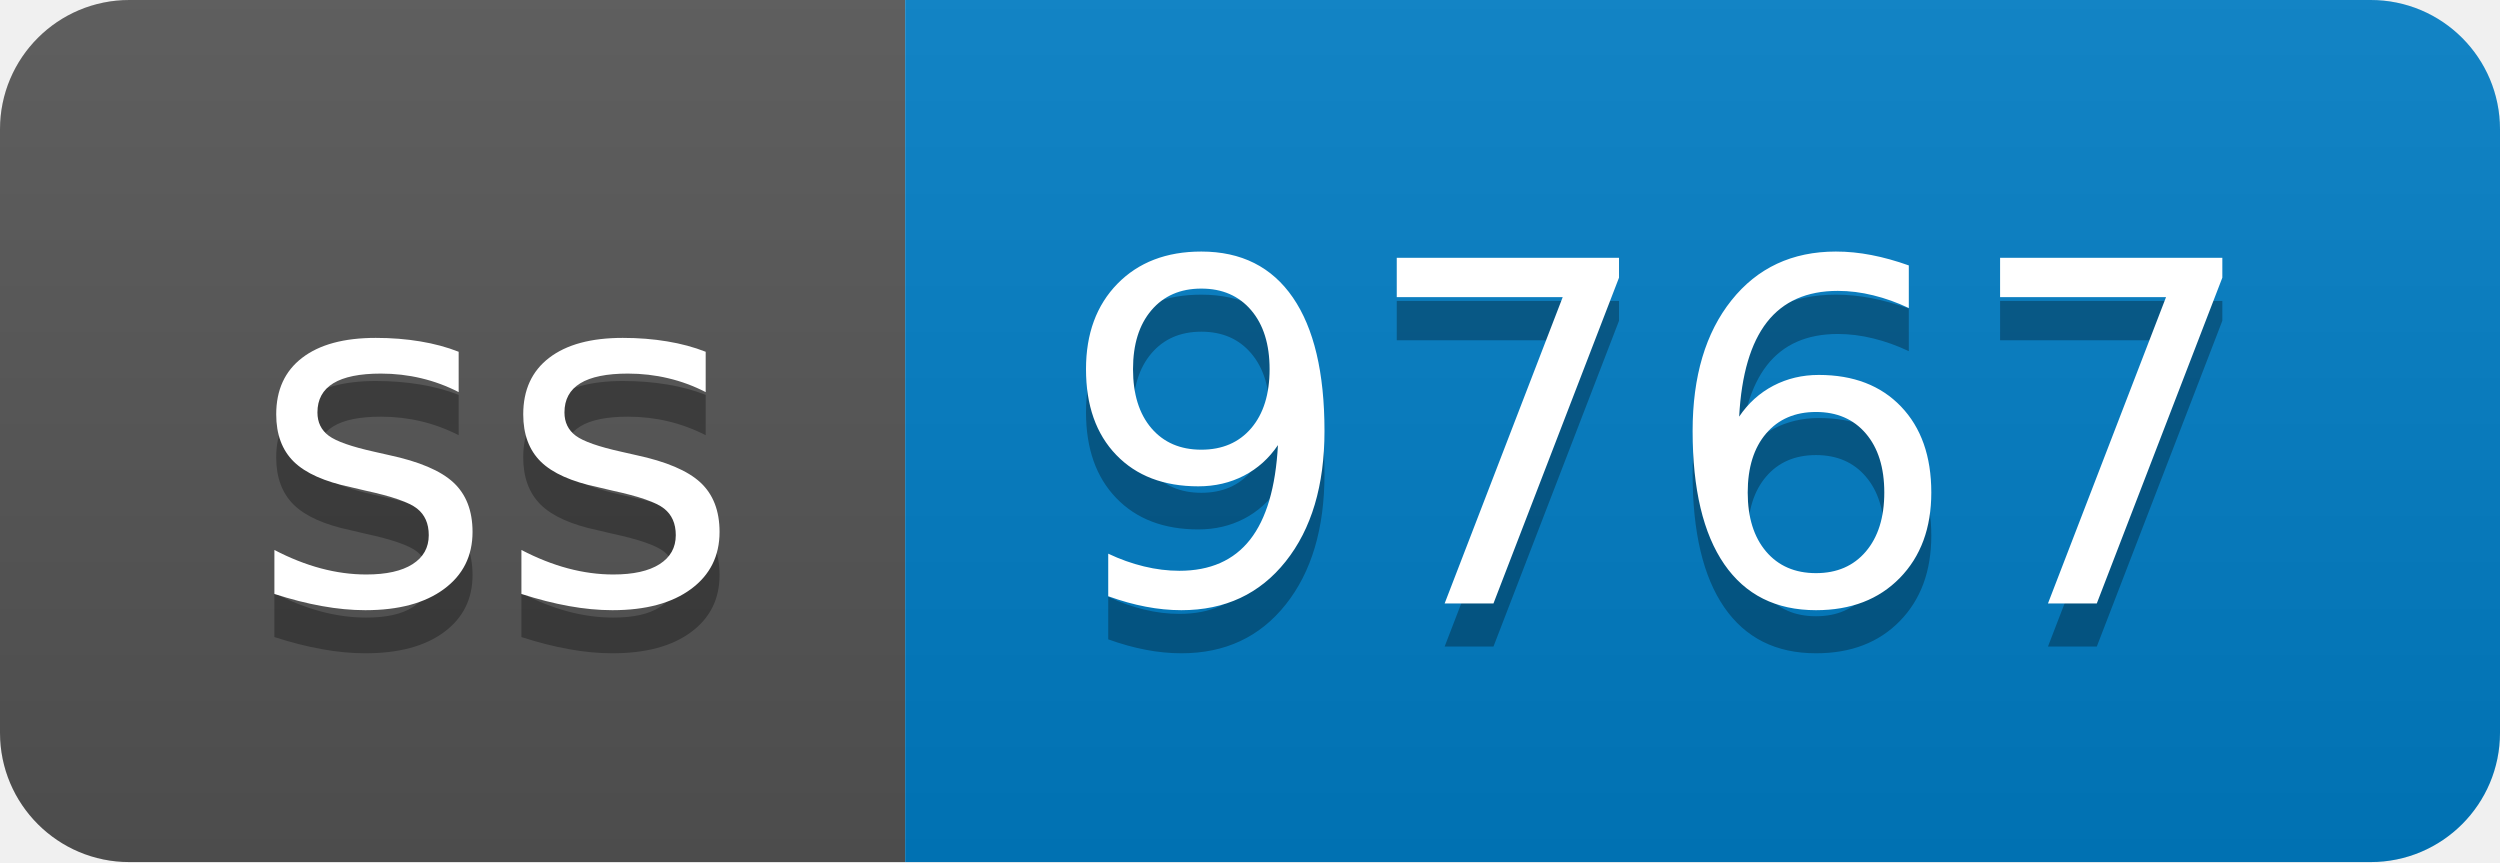
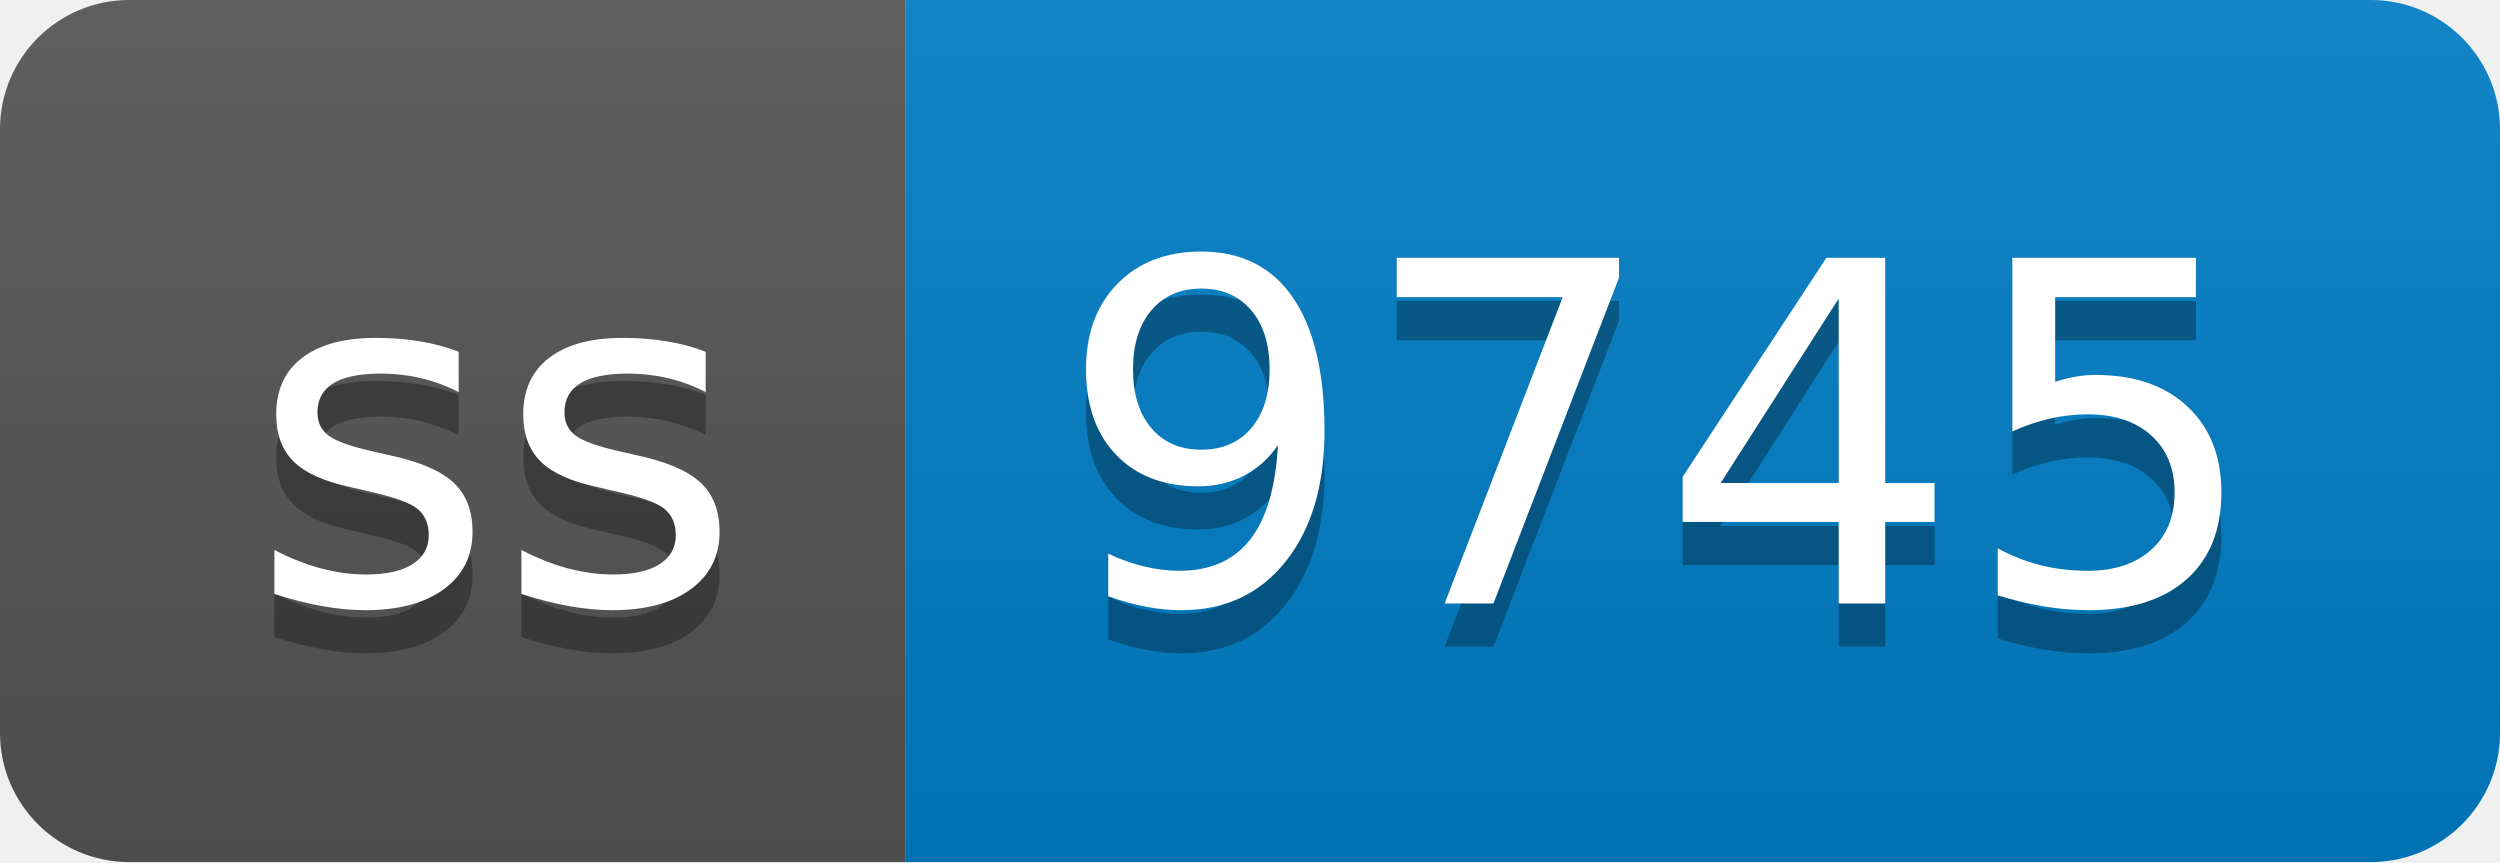
- <svg xmlns="http://www.w3.org/2000/svg" width="58" height="20" role="img" aria-label="ss: 9767">
+ <svg xmlns="http://www.w3.org/2000/svg" width="58" height="20" role="img" aria-label="ss: 9745">
  <linearGradient id="s" x2="0" y2="100%">
    <stop offset="0" stop-color="#bbb" stop-opacity=".1" />
    <stop offset="1" stop-opacity=".1" />
  </linearGradient>
  <clipPath id="r">
    <rect width="58" height="20" rx="3" fill="#fff" />
  </clipPath>
  <g clip-path="url(#r)">
    <rect width="21" height="20" fill="#555" />
    <rect x="21" width="37" height="20" fill="#007ec6" />
    <rect width="58" height="20" fill="url(#s)" />
  </g>
  <g fill="#fff" text-anchor="middle" font-family="Verdana,Geneva,DejaVu Sans,sans-serif" text-rendering="geometricPrecision" font-size="110">
    <text aria-hidden="true" x="115" y="150" fill="#010101" fill-opacity=".3" transform="scale(.1)" textLength="110">ss</text>
    <text x="115" y="140" transform="scale(.1)" fill="#fff" textLength="110">ss</text>
-     <text aria-hidden="true" x="385" y="150" fill="#010101" fill-opacity=".3" transform="scale(.1)" textLength="270">9767</text>
-     <text x="385" y="140" transform="scale(.1)" fill="#fff" textLength="270">9767</text>
+     <text aria-hidden="true" x="385" y="150" fill="#010101" fill-opacity=".3" transform="scale(.1)" textLength="270">9745</text>
+     <text x="385" y="140" transform="scale(.1)" fill="#fff" textLength="270">9745</text>
  </g>
</svg>
